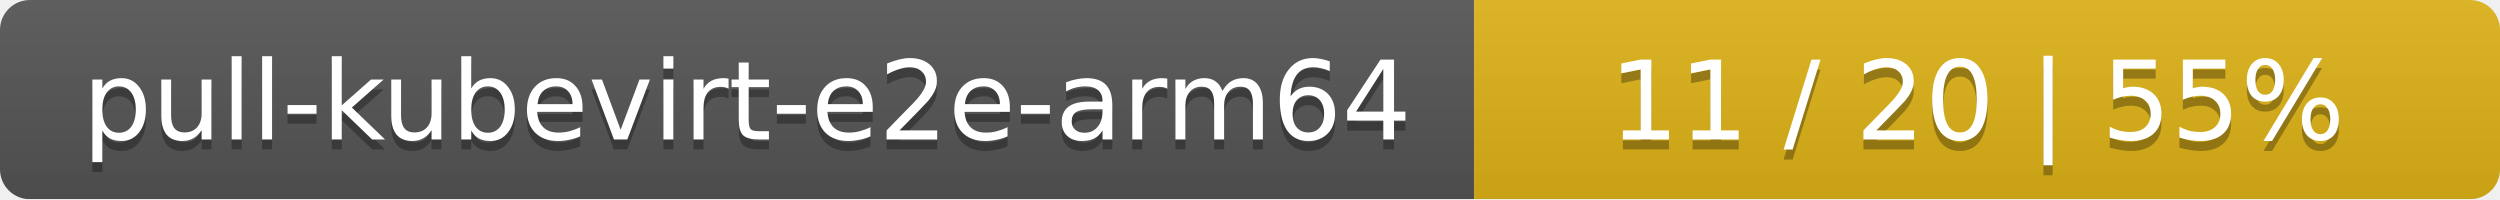
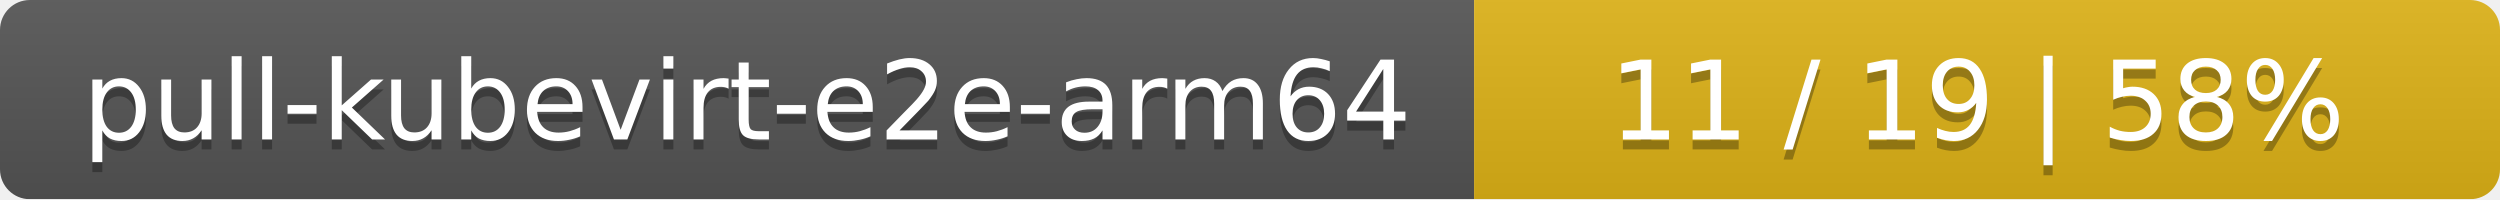
<svg xmlns="http://www.w3.org/2000/svg" width="251" height="20">
  <linearGradient id="smooth" x2="0" y2="100%">
    <stop offset="0" stop-color="#bbb" stop-opacity=".1" />
    <stop offset="1" stop-opacity=".1" />
  </linearGradient>
  <mask id="round">
    <rect width="251" height="20" rx="3" fill="#fff" />
  </mask>
  <g mask="url(#round)">
    <rect width="148" height="20" fill="#555" />
    <rect x="148" width="103" height="20" fill="#dfb317" />
    <rect width="251" height="20" fill="url(#smooth)" />
  </g>
  <g fill="#fff" text-anchor="middle" font-family="DejaVu Sans,Verdana,Geneva,sans-serif" font-size="11">
    <text x="75" y="15" fill="#010101" fill-opacity=".3">pull-kubevirt-e2e-arm64</text>
    <text x="75" y="14">pull-kubevirt-e2e-arm64</text>
-     <text x="198.5" y="15" fill="#010101" fill-opacity=".3">11 / 20    |    55%</text>
-     <text x="198.5" y="14">11 / 20    |    55%</text>
+     <text x="198.5" y="15" fill="#010101" fill-opacity=".3">11 / 19    |    58%</text>
+     <text x="198.5" y="14">11 / 19    |    58%</text>
  </g>
</svg>
